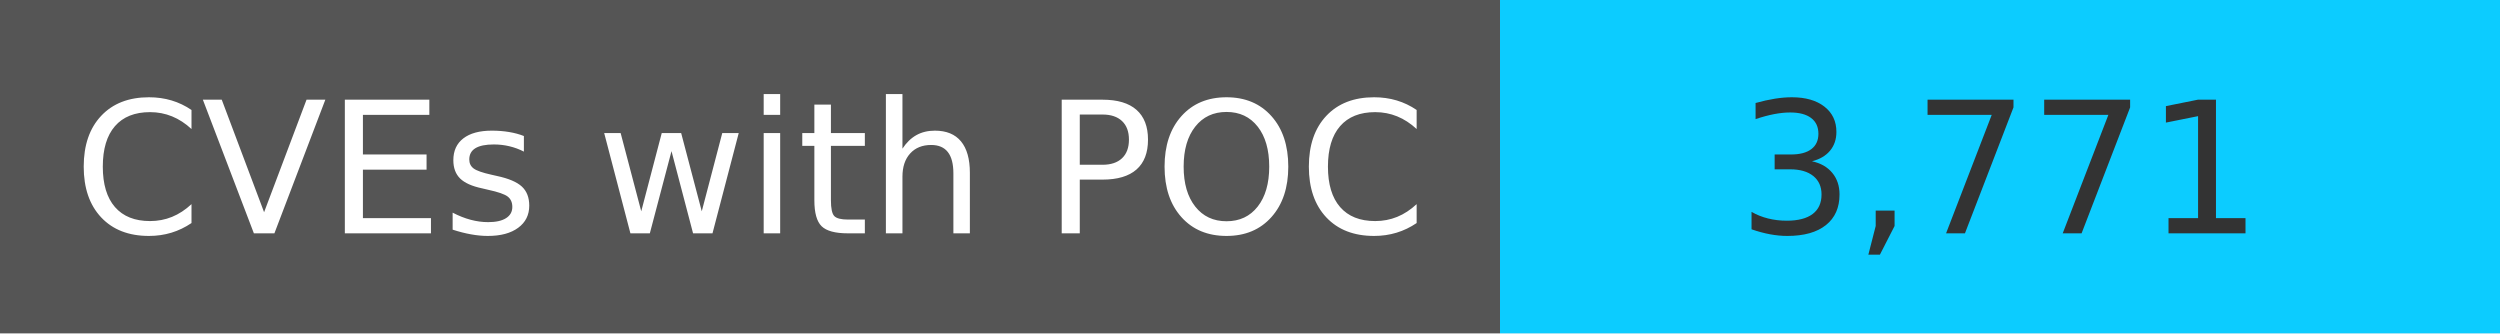
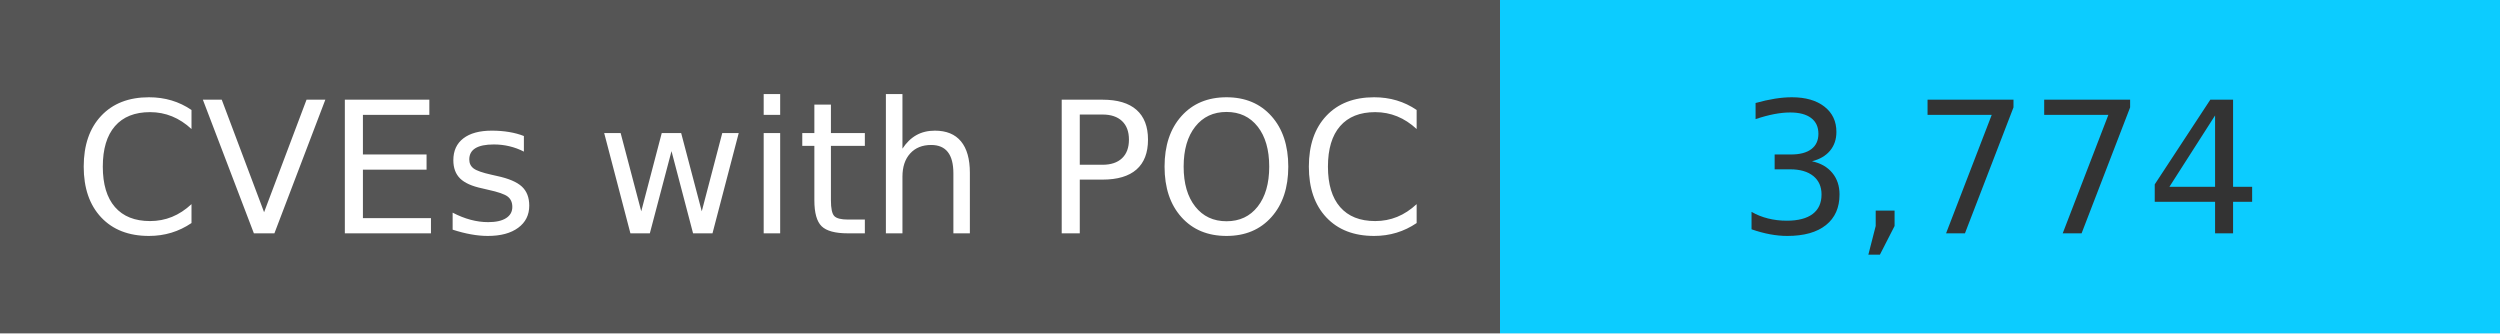
<svg xmlns="http://www.w3.org/2000/svg" width="150" height="20" role="img">
  <linearGradient id="s" x2="0" y2="100%">
    <stop offset="0" stop-color="#bbb" stop-opacity=".1" />
    <stop offset="1" stop-opacity=".1" />
  </linearGradient>
  <g>
    <rect width="90" height="20" fill="#555" />
    <rect x="90" width="267" height="20" fill="#0cccff" />
  </g>
  <g fill="#fff" text-anchor="middle" font-family="Verdana,Geneva,DejaVu Sans,sans-serif" text-rendering="geometricPrecision" font-size="110">
    <text x="450" y="140" transform="scale(.1)" fill="#fff">
            CVEs with POC
        </text>
    <text x="1200" y="140" transform="scale(.1)" fill="#333">
-             3,771
+             3,774
        </text>
  </g>
</svg>
